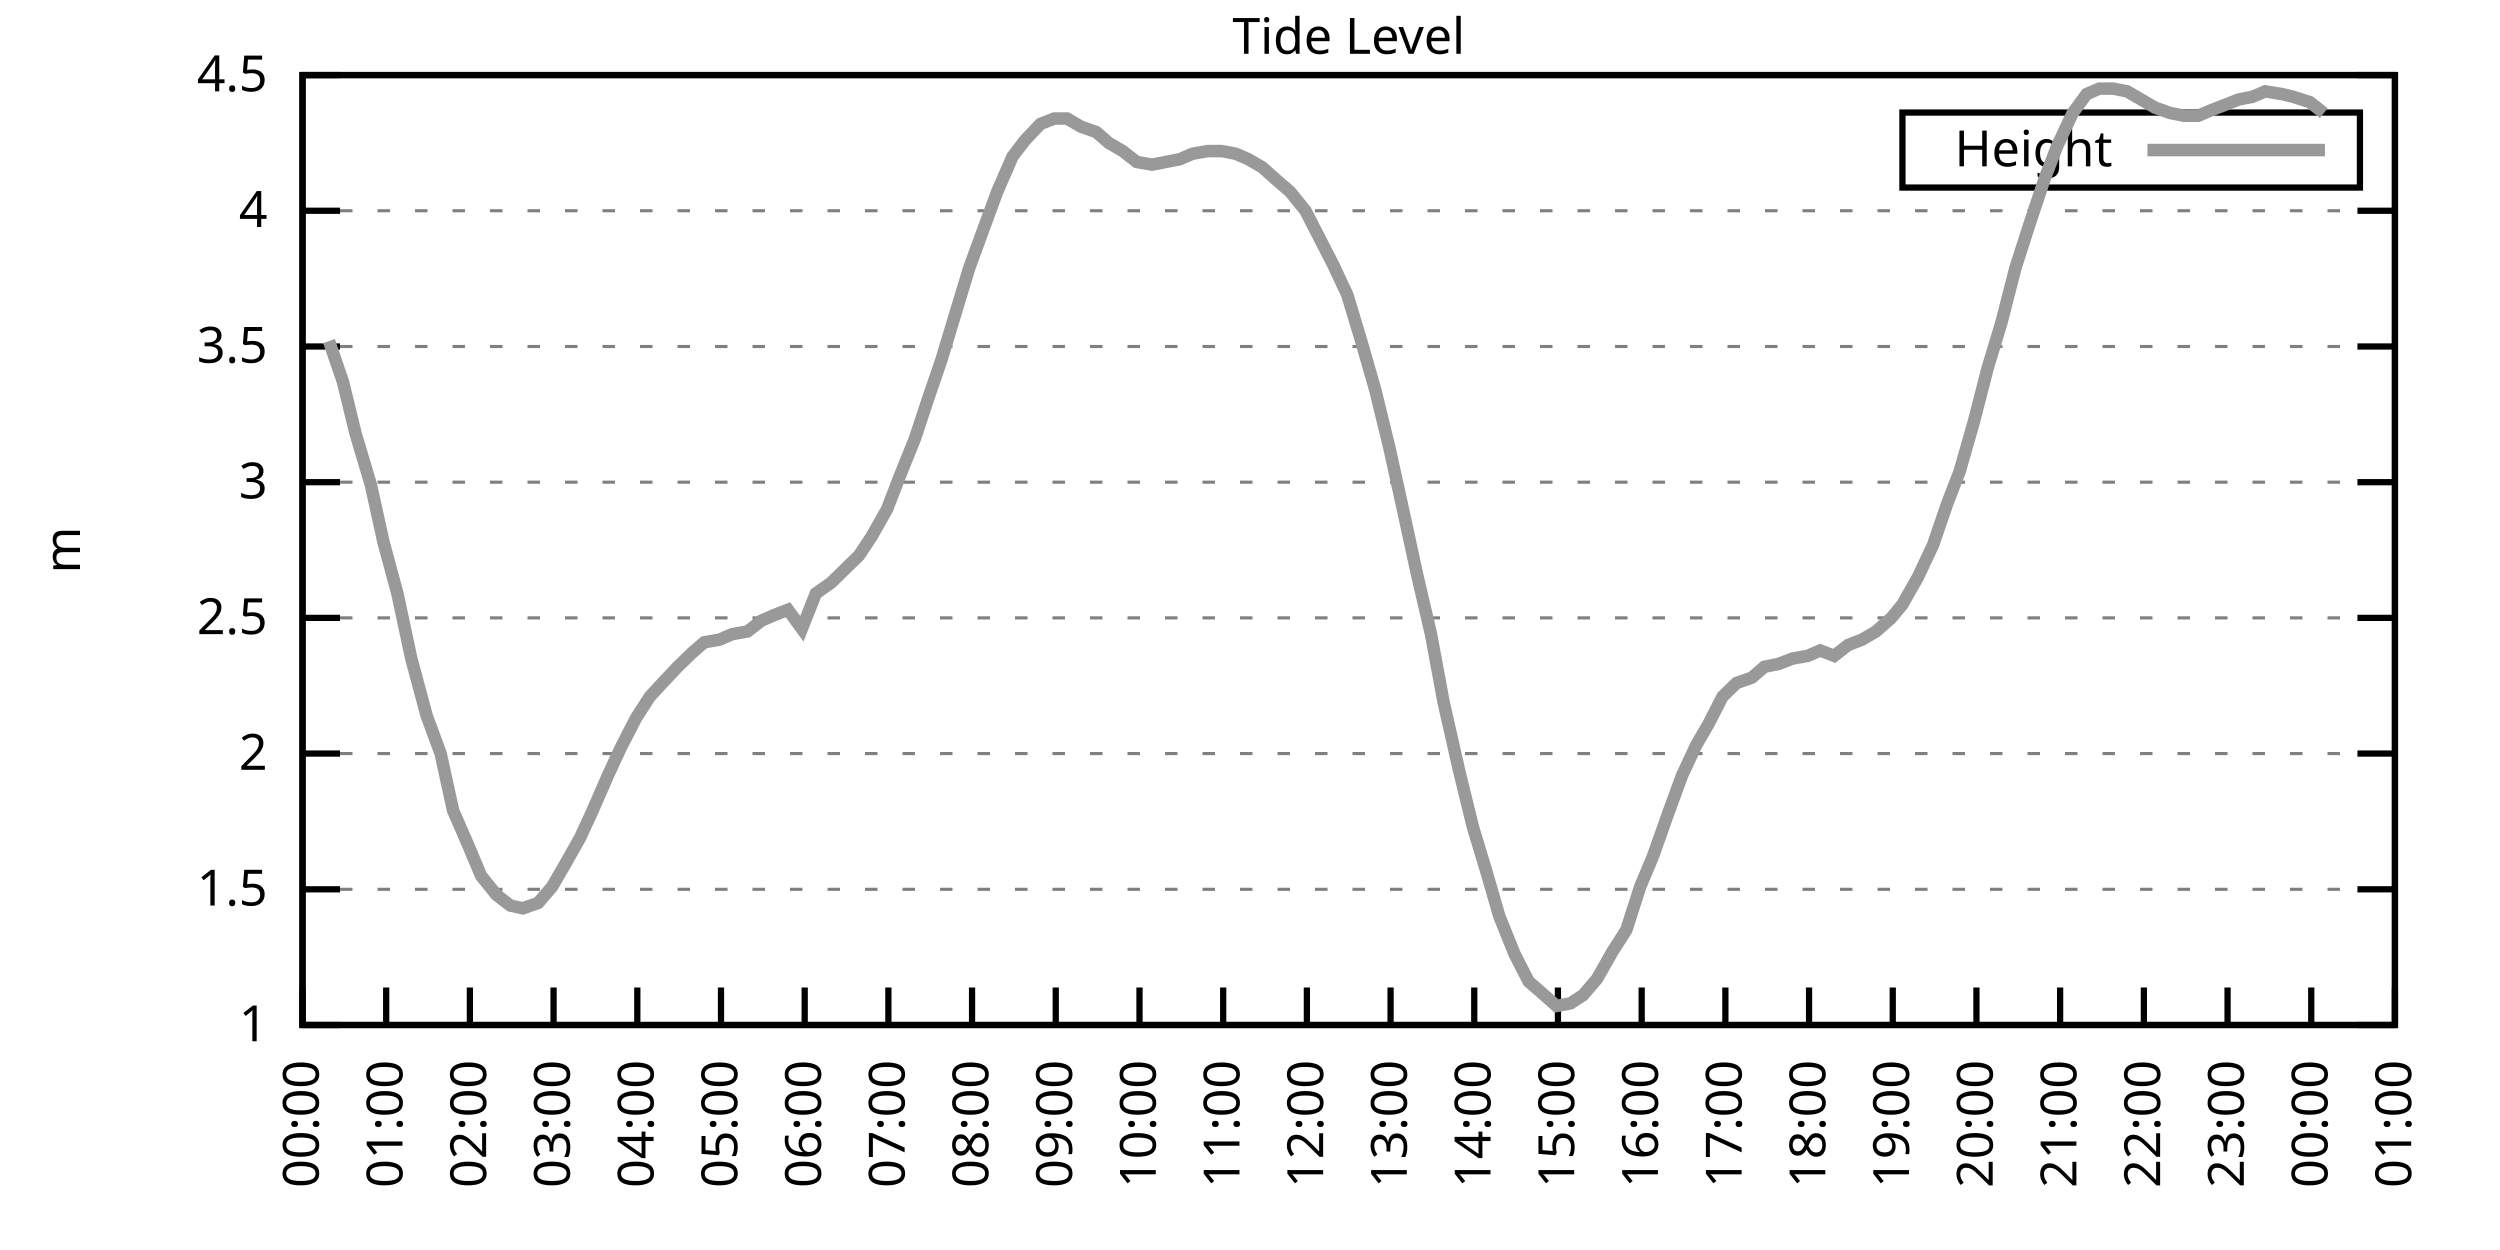
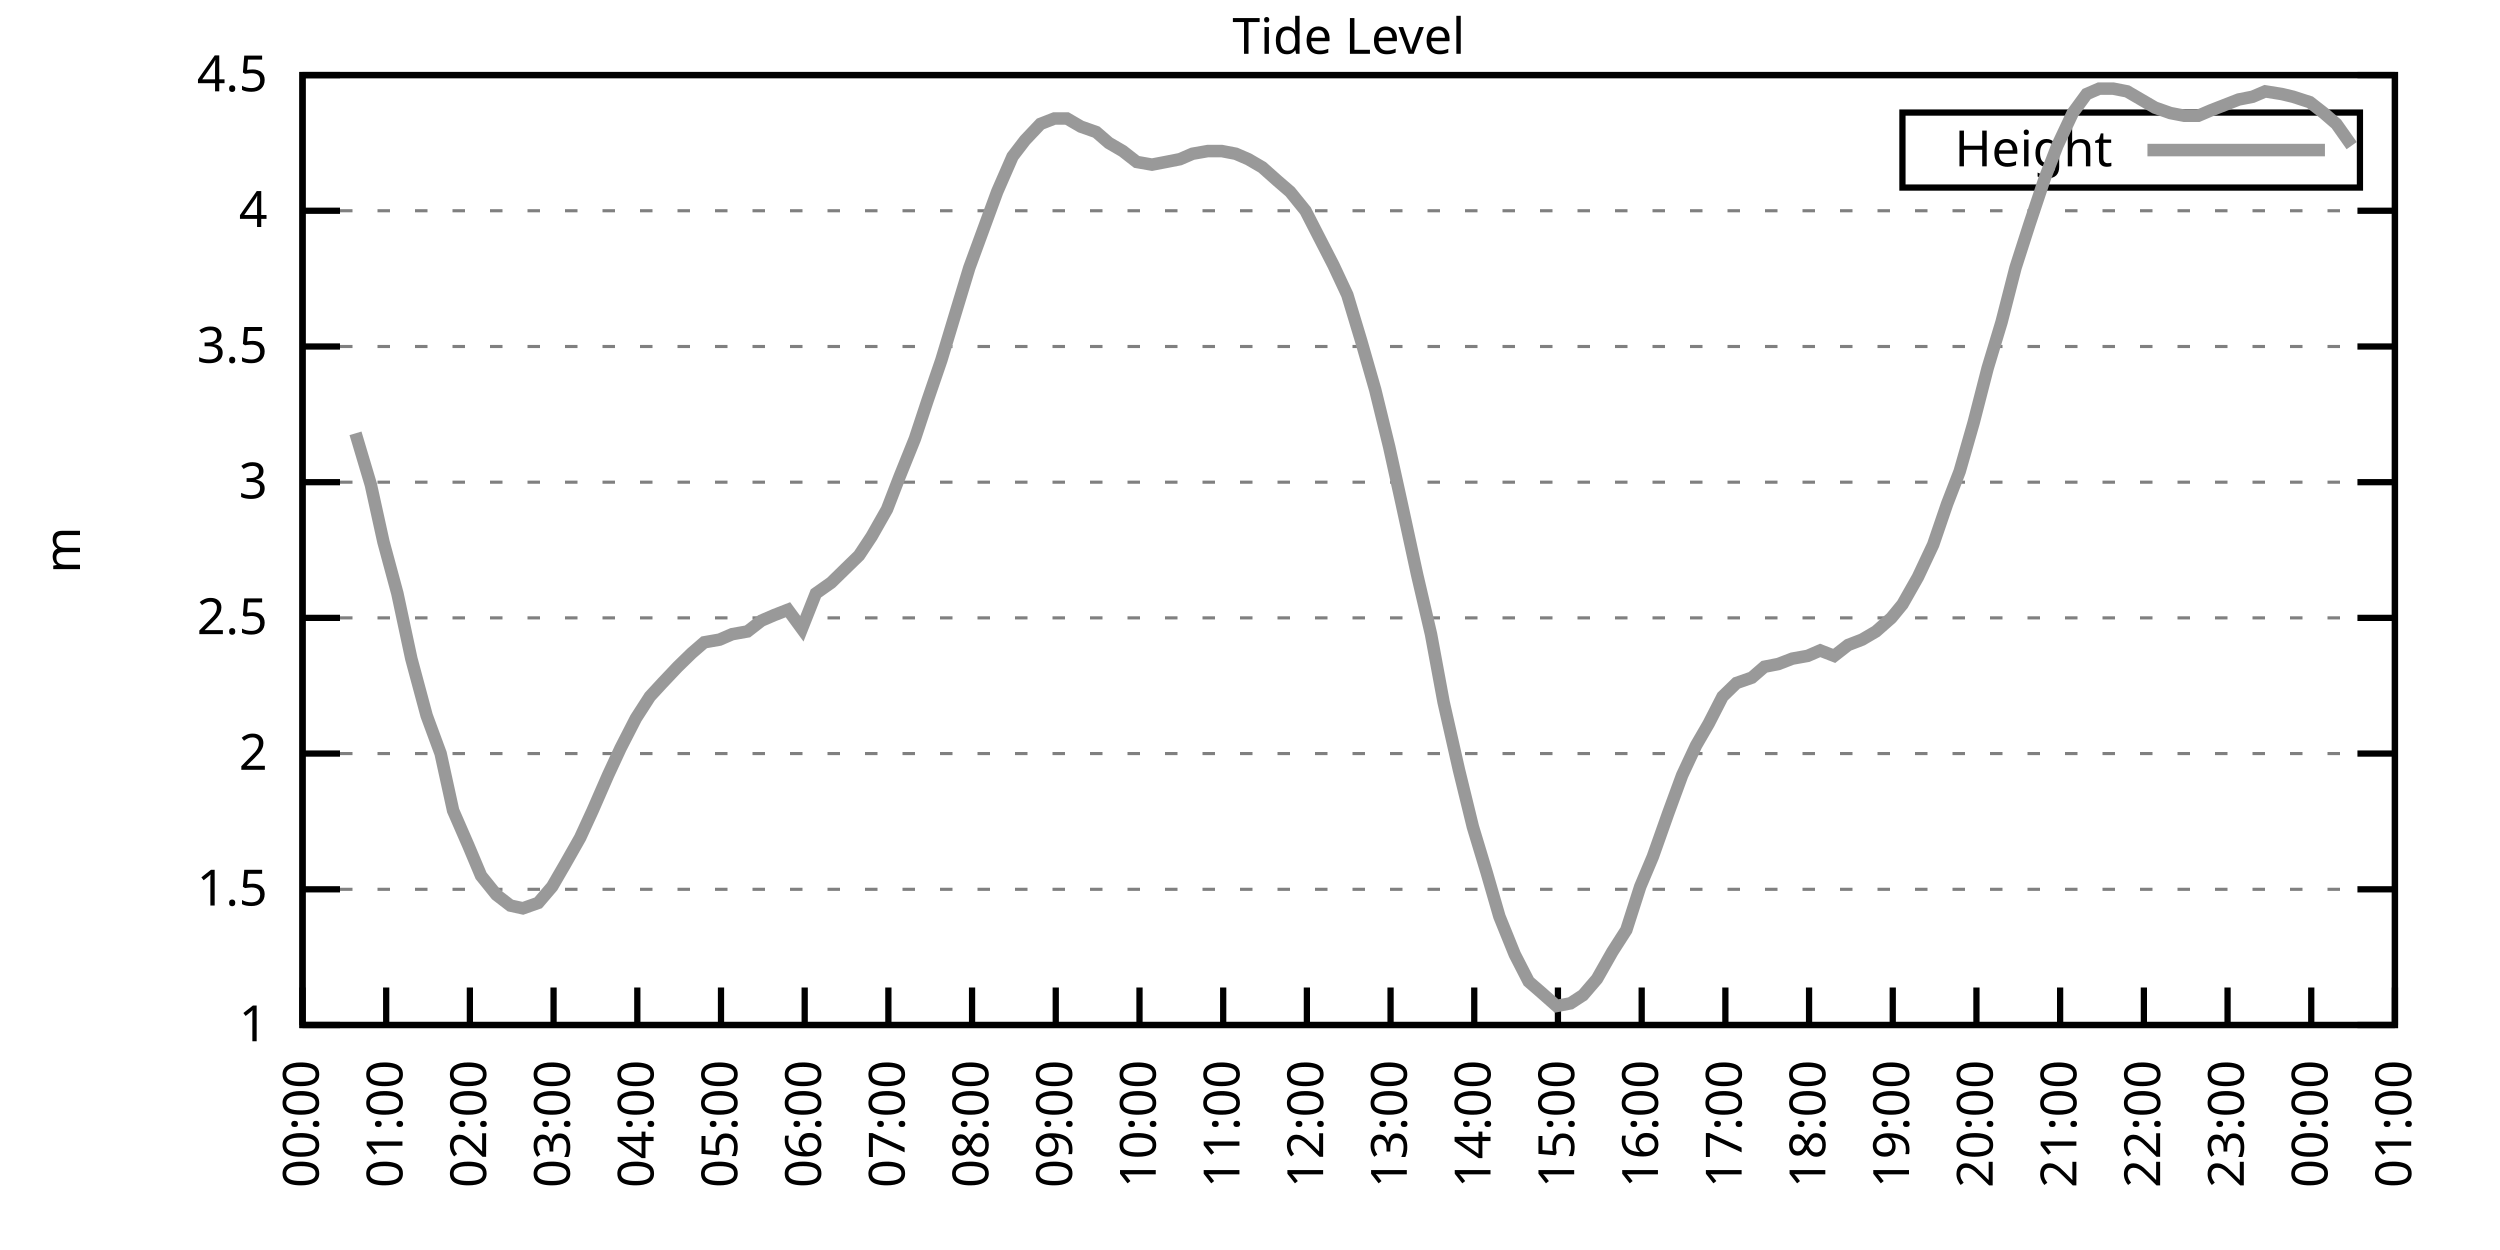
<svg xmlns="http://www.w3.org/2000/svg" xmlns:xlink="http://www.w3.org/1999/xlink" width="400" height="200" viewBox="0 0 400 200">
  <g id="gnuplot_canvas">
    <rect x="0" y="0" width="400" height="200" fill="none" />
    <defs>
      <circle id="gpDot" r="0.5" stroke-width="0.5" stroke="currentColor" />
      <path id="gpPt0" stroke-width="0.333" stroke="currentColor" d="M-1,0 h2 M0,-1 v2" />
      <path id="gpPt1" stroke-width="0.333" stroke="currentColor" d="M-1,-1 L1,1 M1,-1 L-1,1" />
      <path id="gpPt2" stroke-width="0.333" stroke="currentColor" d="M-1,0 L1,0 M0,-1 L0,1 M-1,-1 L1,1 M-1,1 L1,-1" />
      <rect id="gpPt3" stroke-width="0.333" stroke="currentColor" x="-1" y="-1" width="2" height="2" />
      <rect id="gpPt4" stroke-width="0.333" stroke="currentColor" fill="currentColor" x="-1" y="-1" width="2" height="2" />
      <circle id="gpPt5" stroke-width="0.333" stroke="currentColor" cx="0" cy="0" r="1" />
      <use xlink:href="#gpPt5" id="gpPt6" fill="currentColor" stroke="none" />
      <path id="gpPt7" stroke-width="0.333" stroke="currentColor" d="M0,-1.33 L-1.33,0.67 L1.33,0.67 z" />
      <use xlink:href="#gpPt7" id="gpPt8" fill="currentColor" stroke="none" />
      <use xlink:href="#gpPt7" id="gpPt9" stroke="currentColor" transform="rotate(180)" />
      <use xlink:href="#gpPt9" id="gpPt10" fill="currentColor" stroke="none" />
      <use xlink:href="#gpPt3" id="gpPt11" stroke="currentColor" transform="rotate(45)" />
      <use xlink:href="#gpPt11" id="gpPt12" fill="currentColor" stroke="none" />
      <path id="gpPt13" stroke-width="0.333" stroke="currentColor" d="M0,1.330 L1.265,0.411 L0.782,-1.067 L-0.782,-1.076 L-1.265,0.411 z" />
      <use xlink:href="#gpPt13" id="gpPt14" fill="currentColor" stroke="none" />
      <filter id="textbox" filterUnits="objectBoundingBox" x="0" y="0" height="1" width="1">
        <feFlood flood-color="white" flood-opacity="1" result="bgnd" />
        <feComposite in="SourceGraphic" in2="bgnd" operator="atop" />
      </filter>
      <filter id="greybox" filterUnits="objectBoundingBox" x="0" y="0" height="1" width="1">
        <feFlood flood-color="lightgrey" flood-opacity="1" result="grey" />
        <feComposite in="SourceGraphic" in2="grey" operator="atop" />
      </filter>
    </defs>
    <g fill="none" color="white" stroke="currentColor" stroke-width="1.00" stroke-linecap="butt" stroke-linejoin="miter">
</g>
    <g fill="none" color="black" stroke="currentColor" stroke-width="1.00" stroke-linecap="butt" stroke-linejoin="miter">
      <g stroke="none" shape-rendering="crispEdges">
        <polygon fill="rgb(255, 255, 255)" points="48.40,164.00 383.18,164.00 383.18,12.02 48.40,12.02 " />
      </g>
    </g>
    <g fill="none" color="black" stroke="currentColor" stroke-width="1.00" stroke-linecap="butt" stroke-linejoin="miter">
</g>
    <g fill="none" color="black" stroke="black" stroke-width="0.50" stroke-linecap="butt" stroke-linejoin="miter">
</g>
    <g fill="none" color="gray" stroke="currentColor" stroke-width="0.50" stroke-linecap="butt" stroke-linejoin="miter">
      <path stroke="gray" stroke-dasharray="2,4" class="gridline" d="M48.40,164.00 L383.19,164.00  " />
    </g>
    <g fill="none" color="gray" stroke="gray" stroke-width="1.00" stroke-linecap="butt" stroke-linejoin="miter">
</g>
    <g fill="none" color="black" stroke="currentColor" stroke-width="1.00" stroke-linecap="butt" stroke-linejoin="miter">
      <path stroke="black" d="M48.40,164.00 L54.40,164.00 M383.19,164.00 L377.19,164.00  " />
      <g transform="translate(42.80,166.60)" stroke="none" fill="black" font-family="Sans" font-size="8.00" text-anchor="end">
        <text>
          <tspan font-family="Sans"> 1</tspan>
        </text>
      </g>
    </g>
    <g fill="none" color="black" stroke="currentColor" stroke-width="1.00" stroke-linecap="butt" stroke-linejoin="miter">
</g>
    <g fill="none" color="black" stroke="black" stroke-width="0.50" stroke-linecap="butt" stroke-linejoin="miter">
</g>
    <g fill="none" color="gray" stroke="currentColor" stroke-width="0.50" stroke-linecap="butt" stroke-linejoin="miter">
      <path stroke="gray" stroke-dasharray="2,4" class="gridline" d="M48.40,142.29 L383.19,142.29  " />
    </g>
    <g fill="none" color="gray" stroke="gray" stroke-width="1.00" stroke-linecap="butt" stroke-linejoin="miter">
</g>
    <g fill="none" color="black" stroke="currentColor" stroke-width="1.00" stroke-linecap="butt" stroke-linejoin="miter">
      <path stroke="black" d="M48.40,142.29 L54.40,142.29 M383.19,142.29 L377.19,142.29  " />
      <g transform="translate(42.80,144.89)" stroke="none" fill="black" font-family="Sans" font-size="8.00" text-anchor="end">
        <text>
          <tspan font-family="Sans"> 1.5</tspan>
        </text>
      </g>
    </g>
    <g fill="none" color="black" stroke="currentColor" stroke-width="1.00" stroke-linecap="butt" stroke-linejoin="miter">
</g>
    <g fill="none" color="black" stroke="black" stroke-width="0.50" stroke-linecap="butt" stroke-linejoin="miter">
</g>
    <g fill="none" color="gray" stroke="currentColor" stroke-width="0.50" stroke-linecap="butt" stroke-linejoin="miter">
      <path stroke="gray" stroke-dasharray="2,4" class="gridline" d="M48.40,120.57 L383.19,120.57  " />
    </g>
    <g fill="none" color="gray" stroke="gray" stroke-width="1.00" stroke-linecap="butt" stroke-linejoin="miter">
</g>
    <g fill="none" color="black" stroke="currentColor" stroke-width="1.00" stroke-linecap="butt" stroke-linejoin="miter">
      <path stroke="black" d="M48.40,120.57 L54.40,120.57 M383.19,120.57 L377.19,120.57  " />
      <g transform="translate(42.80,123.17)" stroke="none" fill="black" font-family="Sans" font-size="8.00" text-anchor="end">
        <text>
          <tspan font-family="Sans"> 2</tspan>
        </text>
      </g>
    </g>
    <g fill="none" color="black" stroke="currentColor" stroke-width="1.00" stroke-linecap="butt" stroke-linejoin="miter">
</g>
    <g fill="none" color="black" stroke="black" stroke-width="0.50" stroke-linecap="butt" stroke-linejoin="miter">
</g>
    <g fill="none" color="gray" stroke="currentColor" stroke-width="0.50" stroke-linecap="butt" stroke-linejoin="miter">
      <path stroke="gray" stroke-dasharray="2,4" class="gridline" d="M48.40,98.86 L383.19,98.86  " />
    </g>
    <g fill="none" color="gray" stroke="gray" stroke-width="1.00" stroke-linecap="butt" stroke-linejoin="miter">
</g>
    <g fill="none" color="black" stroke="currentColor" stroke-width="1.00" stroke-linecap="butt" stroke-linejoin="miter">
      <path stroke="black" d="M48.40,98.86 L54.40,98.86 M383.19,98.86 L377.19,98.86  " />
      <g transform="translate(42.80,101.46)" stroke="none" fill="black" font-family="Sans" font-size="8.00" text-anchor="end">
        <text>
          <tspan font-family="Sans"> 2.5</tspan>
        </text>
      </g>
    </g>
    <g fill="none" color="black" stroke="currentColor" stroke-width="1.00" stroke-linecap="butt" stroke-linejoin="miter">
</g>
    <g fill="none" color="black" stroke="black" stroke-width="0.50" stroke-linecap="butt" stroke-linejoin="miter">
</g>
    <g fill="none" color="gray" stroke="currentColor" stroke-width="0.50" stroke-linecap="butt" stroke-linejoin="miter">
      <path stroke="gray" stroke-dasharray="2,4" class="gridline" d="M48.40,77.15 L383.19,77.15  " />
    </g>
    <g fill="none" color="gray" stroke="gray" stroke-width="1.00" stroke-linecap="butt" stroke-linejoin="miter">
</g>
    <g fill="none" color="black" stroke="currentColor" stroke-width="1.00" stroke-linecap="butt" stroke-linejoin="miter">
      <path stroke="black" d="M48.40,77.15 L54.40,77.15 M383.19,77.15 L377.19,77.15  " />
      <g transform="translate(42.80,79.75)" stroke="none" fill="black" font-family="Sans" font-size="8.00" text-anchor="end">
        <text>
          <tspan font-family="Sans"> 3</tspan>
        </text>
      </g>
    </g>
    <g fill="none" color="black" stroke="currentColor" stroke-width="1.00" stroke-linecap="butt" stroke-linejoin="miter">
</g>
    <g fill="none" color="black" stroke="black" stroke-width="0.50" stroke-linecap="butt" stroke-linejoin="miter">
</g>
    <g fill="none" color="gray" stroke="currentColor" stroke-width="0.50" stroke-linecap="butt" stroke-linejoin="miter">
      <path stroke="gray" stroke-dasharray="2,4" class="gridline" d="M48.40,55.44 L383.19,55.44  " />
    </g>
    <g fill="none" color="gray" stroke="gray" stroke-width="1.00" stroke-linecap="butt" stroke-linejoin="miter">
</g>
    <g fill="none" color="black" stroke="currentColor" stroke-width="1.00" stroke-linecap="butt" stroke-linejoin="miter">
      <path stroke="black" d="M48.40,55.44 L54.40,55.44 M383.19,55.44 L377.19,55.44  " />
      <g transform="translate(42.80,58.04)" stroke="none" fill="black" font-family="Sans" font-size="8.00" text-anchor="end">
        <text>
          <tspan font-family="Sans"> 3.5</tspan>
        </text>
      </g>
    </g>
    <g fill="none" color="black" stroke="currentColor" stroke-width="1.00" stroke-linecap="butt" stroke-linejoin="miter">
</g>
    <g fill="none" color="black" stroke="black" stroke-width="0.50" stroke-linecap="butt" stroke-linejoin="miter">
</g>
    <g fill="none" color="gray" stroke="currentColor" stroke-width="0.50" stroke-linecap="butt" stroke-linejoin="miter">
      <path stroke="gray" stroke-dasharray="2,4" class="gridline" d="M48.40,33.72 L383.19,33.72  " />
    </g>
    <g fill="none" color="gray" stroke="gray" stroke-width="1.00" stroke-linecap="butt" stroke-linejoin="miter">
</g>
    <g fill="none" color="black" stroke="currentColor" stroke-width="1.00" stroke-linecap="butt" stroke-linejoin="miter">
      <path stroke="black" d="M48.40,33.72 L54.40,33.72 M383.19,33.72 L377.19,33.72  " />
      <g transform="translate(42.80,36.32)" stroke="none" fill="black" font-family="Sans" font-size="8.00" text-anchor="end">
        <text>
          <tspan font-family="Sans"> 4</tspan>
        </text>
      </g>
    </g>
    <g fill="none" color="black" stroke="currentColor" stroke-width="1.00" stroke-linecap="butt" stroke-linejoin="miter">
</g>
    <g fill="none" color="black" stroke="black" stroke-width="0.50" stroke-linecap="butt" stroke-linejoin="miter">
</g>
    <g fill="none" color="gray" stroke="currentColor" stroke-width="0.50" stroke-linecap="butt" stroke-linejoin="miter">
      <path stroke="gray" stroke-dasharray="2,4" class="gridline" d="M48.40,12.01 L383.19,12.01  " />
    </g>
    <g fill="none" color="gray" stroke="gray" stroke-width="1.00" stroke-linecap="butt" stroke-linejoin="miter">
</g>
    <g fill="none" color="black" stroke="currentColor" stroke-width="1.00" stroke-linecap="butt" stroke-linejoin="miter">
      <path stroke="black" d="M48.40,12.01 L54.40,12.01 M383.19,12.01 L377.19,12.01  " />
      <g transform="translate(42.80,14.61)" stroke="none" fill="black" font-family="Sans" font-size="8.00" text-anchor="end">
        <text>
          <tspan font-family="Sans"> 4.5</tspan>
        </text>
      </g>
    </g>
    <g fill="none" color="black" stroke="currentColor" stroke-width="1.00" stroke-linecap="butt" stroke-linejoin="miter">
      <path stroke="black" d="M48.40,164.00 L48.40,158.00  " />
      <g transform="translate(51.00,169.60) rotate(270.00)" stroke="none" fill="black" font-family="Sans" font-size="8.00" text-anchor="end">
        <text>
          <tspan font-family="Sans">00:00</tspan>
        </text>
      </g>
    </g>
    <g fill="none" color="black" stroke="currentColor" stroke-width="1.00" stroke-linecap="butt" stroke-linejoin="miter">
      <path stroke="black" d="M61.79,164.00 L61.79,158.00  " />
      <g transform="translate(64.39,169.60) rotate(270.00)" stroke="none" fill="black" font-family="Sans" font-size="8.00" text-anchor="end">
        <text>
          <tspan font-family="Sans">01:00</tspan>
        </text>
      </g>
    </g>
    <g fill="none" color="black" stroke="currentColor" stroke-width="1.00" stroke-linecap="butt" stroke-linejoin="miter">
      <path stroke="black" d="M75.18,164.00 L75.18,158.00  " />
      <g transform="translate(77.78,169.60) rotate(270.00)" stroke="none" fill="black" font-family="Sans" font-size="8.00" text-anchor="end">
        <text>
          <tspan font-family="Sans">02:00</tspan>
        </text>
      </g>
    </g>
    <g fill="none" color="black" stroke="currentColor" stroke-width="1.00" stroke-linecap="butt" stroke-linejoin="miter">
      <path stroke="black" d="M88.57,164.00 L88.57,158.00  " />
      <g transform="translate(91.17,169.60) rotate(270.00)" stroke="none" fill="black" font-family="Sans" font-size="8.00" text-anchor="end">
        <text>
          <tspan font-family="Sans">03:00</tspan>
        </text>
      </g>
    </g>
    <g fill="none" color="black" stroke="currentColor" stroke-width="1.00" stroke-linecap="butt" stroke-linejoin="miter">
      <path stroke="black" d="M101.97,164.00 L101.97,158.00  " />
      <g transform="translate(104.57,169.60) rotate(270.00)" stroke="none" fill="black" font-family="Sans" font-size="8.00" text-anchor="end">
        <text>
          <tspan font-family="Sans">04:00</tspan>
        </text>
      </g>
    </g>
    <g fill="none" color="black" stroke="currentColor" stroke-width="1.00" stroke-linecap="butt" stroke-linejoin="miter">
      <path stroke="black" d="M115.36,164.00 L115.36,158.00  " />
      <g transform="translate(117.96,169.60) rotate(270.00)" stroke="none" fill="black" font-family="Sans" font-size="8.00" text-anchor="end">
        <text>
          <tspan font-family="Sans">05:00</tspan>
        </text>
      </g>
    </g>
    <g fill="none" color="black" stroke="currentColor" stroke-width="1.00" stroke-linecap="butt" stroke-linejoin="miter">
      <path stroke="black" d="M128.75,164.00 L128.75,158.00  " />
      <g transform="translate(131.35,169.60) rotate(270.00)" stroke="none" fill="black" font-family="Sans" font-size="8.00" text-anchor="end">
        <text>
          <tspan font-family="Sans">06:00</tspan>
        </text>
      </g>
    </g>
    <g fill="none" color="black" stroke="currentColor" stroke-width="1.00" stroke-linecap="butt" stroke-linejoin="miter">
      <path stroke="black" d="M142.14,164.00 L142.14,158.00  " />
      <g transform="translate(144.74,169.60) rotate(270.00)" stroke="none" fill="black" font-family="Sans" font-size="8.00" text-anchor="end">
        <text>
          <tspan font-family="Sans">07:00</tspan>
        </text>
      </g>
    </g>
    <g fill="none" color="black" stroke="currentColor" stroke-width="1.00" stroke-linecap="butt" stroke-linejoin="miter">
      <path stroke="black" d="M155.53,164.00 L155.53,158.00  " />
      <g transform="translate(158.13,169.60) rotate(270.00)" stroke="none" fill="black" font-family="Sans" font-size="8.00" text-anchor="end">
        <text>
          <tspan font-family="Sans">08:00</tspan>
        </text>
      </g>
    </g>
    <g fill="none" color="black" stroke="currentColor" stroke-width="1.00" stroke-linecap="butt" stroke-linejoin="miter">
      <path stroke="black" d="M168.92,164.00 L168.92,158.00  " />
      <g transform="translate(171.52,169.60) rotate(270.00)" stroke="none" fill="black" font-family="Sans" font-size="8.00" text-anchor="end">
        <text>
          <tspan font-family="Sans">09:00</tspan>
        </text>
      </g>
    </g>
    <g fill="none" color="black" stroke="currentColor" stroke-width="1.00" stroke-linecap="butt" stroke-linejoin="miter">
      <path stroke="black" d="M182.32,164.00 L182.32,158.00  " />
      <g transform="translate(184.92,169.60) rotate(270.00)" stroke="none" fill="black" font-family="Sans" font-size="8.00" text-anchor="end">
        <text>
          <tspan font-family="Sans">10:00</tspan>
        </text>
      </g>
    </g>
    <g fill="none" color="black" stroke="currentColor" stroke-width="1.00" stroke-linecap="butt" stroke-linejoin="miter">
      <path stroke="black" d="M195.71,164.00 L195.71,158.00  " />
      <g transform="translate(198.31,169.60) rotate(270.00)" stroke="none" fill="black" font-family="Sans" font-size="8.00" text-anchor="end">
        <text>
          <tspan font-family="Sans">11:00</tspan>
        </text>
      </g>
    </g>
    <g fill="none" color="black" stroke="currentColor" stroke-width="1.00" stroke-linecap="butt" stroke-linejoin="miter">
      <path stroke="black" d="M209.10,164.00 L209.10,158.00  " />
      <g transform="translate(211.70,169.60) rotate(270.00)" stroke="none" fill="black" font-family="Sans" font-size="8.00" text-anchor="end">
        <text>
          <tspan font-family="Sans">12:00</tspan>
        </text>
      </g>
    </g>
    <g fill="none" color="black" stroke="currentColor" stroke-width="1.00" stroke-linecap="butt" stroke-linejoin="miter">
      <path stroke="black" d="M222.49,164.00 L222.49,158.00  " />
      <g transform="translate(225.09,169.60) rotate(270.00)" stroke="none" fill="black" font-family="Sans" font-size="8.00" text-anchor="end">
        <text>
          <tspan font-family="Sans">13:00</tspan>
        </text>
      </g>
    </g>
    <g fill="none" color="black" stroke="currentColor" stroke-width="1.00" stroke-linecap="butt" stroke-linejoin="miter">
      <path stroke="black" d="M235.88,164.00 L235.88,158.00  " />
      <g transform="translate(238.48,169.60) rotate(270.00)" stroke="none" fill="black" font-family="Sans" font-size="8.00" text-anchor="end">
        <text>
          <tspan font-family="Sans">14:00</tspan>
        </text>
      </g>
    </g>
    <g fill="none" color="black" stroke="currentColor" stroke-width="1.00" stroke-linecap="butt" stroke-linejoin="miter">
      <path stroke="black" d="M249.27,164.00 L249.27,158.00  " />
      <g transform="translate(251.87,169.60) rotate(270.00)" stroke="none" fill="black" font-family="Sans" font-size="8.00" text-anchor="end">
        <text>
          <tspan font-family="Sans">15:00</tspan>
        </text>
      </g>
    </g>
    <g fill="none" color="black" stroke="currentColor" stroke-width="1.00" stroke-linecap="butt" stroke-linejoin="miter">
      <path stroke="black" d="M262.67,164.00 L262.67,158.00  " />
      <g transform="translate(265.27,169.60) rotate(270.00)" stroke="none" fill="black" font-family="Sans" font-size="8.00" text-anchor="end">
        <text>
          <tspan font-family="Sans">16:00</tspan>
        </text>
      </g>
    </g>
    <g fill="none" color="black" stroke="currentColor" stroke-width="1.00" stroke-linecap="butt" stroke-linejoin="miter">
      <path stroke="black" d="M276.06,164.00 L276.06,158.00  " />
      <g transform="translate(278.66,169.60) rotate(270.00)" stroke="none" fill="black" font-family="Sans" font-size="8.00" text-anchor="end">
        <text>
          <tspan font-family="Sans">17:00</tspan>
        </text>
      </g>
    </g>
    <g fill="none" color="black" stroke="currentColor" stroke-width="1.00" stroke-linecap="butt" stroke-linejoin="miter">
      <path stroke="black" d="M289.45,164.00 L289.45,158.00  " />
      <g transform="translate(292.05,169.60) rotate(270.00)" stroke="none" fill="black" font-family="Sans" font-size="8.00" text-anchor="end">
        <text>
          <tspan font-family="Sans">18:00</tspan>
        </text>
      </g>
    </g>
    <g fill="none" color="black" stroke="currentColor" stroke-width="1.00" stroke-linecap="butt" stroke-linejoin="miter">
      <path stroke="black" d="M302.84,164.00 L302.84,158.00  " />
      <g transform="translate(305.44,169.60) rotate(270.00)" stroke="none" fill="black" font-family="Sans" font-size="8.00" text-anchor="end">
        <text>
          <tspan font-family="Sans">19:00</tspan>
        </text>
      </g>
    </g>
    <g fill="none" color="black" stroke="currentColor" stroke-width="1.00" stroke-linecap="butt" stroke-linejoin="miter">
      <path stroke="black" d="M316.23,164.00 L316.23,158.00  " />
      <g transform="translate(318.83,169.60) rotate(270.00)" stroke="none" fill="black" font-family="Sans" font-size="8.00" text-anchor="end">
        <text>
          <tspan font-family="Sans">20:00</tspan>
        </text>
      </g>
    </g>
    <g fill="none" color="black" stroke="currentColor" stroke-width="1.00" stroke-linecap="butt" stroke-linejoin="miter">
      <path stroke="black" d="M329.62,164.00 L329.62,158.00  " />
      <g transform="translate(332.22,169.60) rotate(270.00)" stroke="none" fill="black" font-family="Sans" font-size="8.00" text-anchor="end">
        <text>
          <tspan font-family="Sans">21:00</tspan>
        </text>
      </g>
    </g>
    <g fill="none" color="black" stroke="currentColor" stroke-width="1.00" stroke-linecap="butt" stroke-linejoin="miter">
      <path stroke="black" d="M343.02,164.00 L343.02,158.00  " />
      <g transform="translate(345.62,169.60) rotate(270.00)" stroke="none" fill="black" font-family="Sans" font-size="8.00" text-anchor="end">
        <text>
          <tspan font-family="Sans">22:00</tspan>
        </text>
      </g>
    </g>
    <g fill="none" color="black" stroke="currentColor" stroke-width="1.00" stroke-linecap="butt" stroke-linejoin="miter">
      <path stroke="black" d="M356.41,164.00 L356.41,158.00  " />
      <g transform="translate(359.01,169.60) rotate(270.00)" stroke="none" fill="black" font-family="Sans" font-size="8.00" text-anchor="end">
        <text>
          <tspan font-family="Sans">23:00</tspan>
        </text>
      </g>
    </g>
    <g fill="none" color="black" stroke="currentColor" stroke-width="1.00" stroke-linecap="butt" stroke-linejoin="miter">
      <path stroke="black" d="M369.80,164.00 L369.80,158.00  " />
      <g transform="translate(372.40,169.60) rotate(270.00)" stroke="none" fill="black" font-family="Sans" font-size="8.00" text-anchor="end">
        <text>
          <tspan font-family="Sans">00:00</tspan>
        </text>
      </g>
    </g>
    <g fill="none" color="black" stroke="currentColor" stroke-width="1.00" stroke-linecap="butt" stroke-linejoin="miter">
      <path stroke="black" d="M383.19,164.00 L383.19,158.00  " />
      <g transform="translate(385.79,169.60) rotate(270.00)" stroke="none" fill="black" font-family="Sans" font-size="8.00" text-anchor="end">
        <text>
          <tspan font-family="Sans">01:00</tspan>
        </text>
      </g>
    </g>
    <g fill="none" color="black" stroke="currentColor" stroke-width="1.00" stroke-linecap="butt" stroke-linejoin="miter">
</g>
    <g fill="none" color="black" stroke="currentColor" stroke-width="1.00" stroke-linecap="butt" stroke-linejoin="miter">
      <path stroke="black" d="M48.40,12.01 L48.40,164.00 L383.19,164.00 L383.19,12.01 L48.40,12.01 Z  " />
    </g>
    <g fill="none" color="black" stroke="currentColor" stroke-width="1.00" stroke-linecap="butt" stroke-linejoin="miter">
</g>
    <g fill="none" color="black" stroke="currentColor" stroke-width="1.00" stroke-linecap="butt" stroke-linejoin="miter">
      <path stroke="black" d="M304.39,30.01 L304.39,18.01 L377.59,18.01 L377.59,30.01 L304.39,30.01 Z  " />
    </g>
    <g id="Tide_level_plot_1">
      <g fill="none" color="white" stroke="black" stroke-width="2.00" stroke-linecap="butt" stroke-linejoin="miter">
</g>
      <g fill="none" color="black" stroke="currentColor" stroke-width="2.00" stroke-linecap="butt" stroke-linejoin="miter">
        <g transform="translate(337.99,26.61)" stroke="none" fill="black" font-family="Sans" font-size="8.00" text-anchor="end">
          <text>
            <tspan font-family="Sans">Height</tspan>
          </text>
        </g>
      </g>
      <g fill="none" color="black" stroke="currentColor" stroke-width="2.00" stroke-linecap="butt" stroke-linejoin="miter">
-         <path stroke="rgb(153, 153, 153)" d="M343.59,24.01 L371.99,24.01 M52.64,54.57 L54.87,61.08 L56.88,69.33 L59.34,77.58 L61.35,86.70 L63.58,94.95   L65.81,105.38 L68.26,114.49 L70.50,120.57 L72.50,129.69 L74.96,135.34 L76.97,140.12 L79.42,143.16 L81.66,144.89   L83.66,145.33 L86.12,144.46 L88.35,141.85 L90.36,138.38 L92.82,134.04 L94.82,129.69 L97.28,124.05 L99.29,119.71   L101.74,114.93 L103.98,111.45 L105.98,109.28 L108.44,106.68 L110.67,104.51 L112.68,102.77 L115.13,102.34 L117.14,101.47   L119.60,101.03 L121.83,99.30 L123.84,98.43 L126.07,97.56 L128.30,100.60 L130.54,94.95 L132.99,93.22 L135.22,91.04   L137.45,88.87 L139.46,85.83 L141.92,81.49 L143.93,76.28 L146.38,70.20 L148.39,64.12 L150.62,57.61 L152.85,50.22   L155.09,42.84 L157.32,36.76 L159.55,30.68 L162.01,25.04 L164.01,22.43 L166.47,19.83 L168.70,18.96 L170.71,18.96   L172.94,20.26 L175.40,21.13 L177.41,22.87 L179.64,24.17 L181.87,25.91 L184.32,26.34 L186.56,25.91 L188.79,25.47   L190.80,24.60 L193.25,24.17 L195.48,24.17 L197.72,24.60 L199.73,25.47 L201.96,26.77 L204.41,28.95 L206.42,30.68   L208.88,33.72 L211.11,38.07 L213.34,42.41 L215.57,47.18 L217.80,54.57 L220.04,62.38 L222.27,71.50 L224.28,80.62   L226.73,91.91 L228.96,101.47 L230.97,112.32 L233.43,123.18 L235.66,132.30 L237.89,139.68 L239.90,146.63 L242.36,152.71   L244.59,157.05 L246.60,158.79 L249.05,160.96 L251.28,160.53 L253.29,159.22 L255.52,156.62 L257.98,152.28 L260.21,148.80   L262.44,141.85 L264.45,137.08 L266.91,130.13 L269.14,124.05 L271.37,119.27 L273.38,115.80 L275.61,111.45 L277.84,109.28   L280.30,108.42 L282.31,106.68 L284.54,106.24 L286.77,105.38 L289.23,104.94 L291.23,104.07 L293.47,104.94 L295.70,103.20   L297.93,102.34 L300.16,101.03 L302.62,98.86 L304.40,96.69 L306.86,92.35 L309.31,87.14 L311.54,80.62 L313.55,75.41   L315.79,67.59 L318.02,58.91 L320.25,51.53 L322.48,42.84 L324.71,35.89 L327.17,28.51 L329.18,23.30 L331.63,18.09   L333.86,15.05 L335.87,14.18 L338.10,14.18 L340.34,14.62 L342.57,15.92 L344.80,17.22 L347.26,18.09 L349.49,18.52   L351.72,18.52 L353.73,17.66 L355.96,16.79 L358.19,15.92 L360.42,15.48 L362.43,14.62 L365.11,15.05 L366.90,15.48   L369.58,16.35 L371.81,18.09  " />
+         <path stroke="rgb(153, 153, 153)" d="M343.59,24.01 L371.99,24.01 M56.88,69.33 L59.34,77.58 L61.35,86.70 L63.58,94.95 L65.81,105.38 L68.26,114.49   L70.50,120.57 L72.50,129.69 L74.96,135.34 L76.97,140.12 L79.42,143.16 L81.66,144.89 L83.66,145.33 L86.12,144.46   L88.35,141.85 L90.36,138.38 L92.82,134.04 L94.82,129.69 L97.28,124.05 L99.29,119.71 L101.74,114.93 L103.98,111.45   L105.98,109.28 L108.44,106.68 L110.67,104.51 L112.68,102.77 L115.13,102.34 L117.14,101.47 L119.60,101.03 L121.83,99.30   L123.84,98.43 L126.07,97.56 L128.30,100.60 L130.54,94.95 L132.99,93.22 L135.22,91.04 L137.45,88.87 L139.46,85.83   L141.92,81.49 L143.93,76.28 L146.38,70.20 L148.39,64.12 L150.62,57.61 L152.85,50.22 L155.09,42.84 L157.32,36.76   L159.55,30.68 L162.01,25.04 L164.01,22.43 L166.47,19.83 L168.70,18.96 L170.71,18.96 L172.94,20.26 L175.40,21.13   L177.41,22.87 L179.64,24.17 L181.87,25.91 L184.32,26.34 L186.56,25.91 L188.79,25.47 L190.80,24.60 L193.25,24.17   L195.48,24.17 L197.72,24.60 L199.73,25.47 L201.96,26.77 L204.41,28.95 L206.42,30.68 L208.88,33.72 L211.11,38.07   L213.34,42.41 L215.57,47.18 L217.80,54.57 L220.04,62.38 L222.27,71.50 L224.28,80.62 L226.73,91.91 L228.96,101.47   L230.97,112.32 L233.43,123.18 L235.66,132.30 L237.89,139.68 L239.90,146.63 L242.36,152.71 L244.59,157.05 L246.60,158.79   L249.05,160.96 L251.28,160.53 L253.29,159.22 L255.52,156.62 L257.98,152.28 L260.21,148.80 L262.44,141.85 L264.45,137.08   L266.91,130.13 L269.14,124.05 L271.37,119.27 L273.38,115.80 L275.61,111.45 L277.84,109.28 L280.30,108.42 L282.31,106.68   L284.54,106.24 L286.77,105.38 L289.23,104.94 L291.23,104.07 L293.47,104.94 L295.70,103.20 L297.93,102.34 L300.16,101.03   L302.62,98.86 L304.40,96.69 L306.86,92.35 L309.31,87.14 L311.54,80.62 L313.55,75.41 L315.79,67.59 L318.02,58.91   L320.25,51.53 L322.48,42.84 L324.71,35.89 L327.17,28.51 L329.18,23.30 L331.63,18.09 L333.86,15.05 L335.87,14.18   L338.10,14.18 L340.34,14.62 L342.57,15.92 L344.80,17.22 L347.26,18.09 L349.49,18.52 L351.72,18.52 L353.73,17.66   L355.96,16.79 L358.19,15.92 L360.42,15.48 L362.43,14.62 L365.11,15.05 L366.90,15.48 L369.58,16.35 L371.81,18.09   L373.82,19.83 L376.27,23.30  " />
      </g>
    </g>
    <g fill="none" color="black" stroke="currentColor" stroke-width="2.00" stroke-linecap="butt" stroke-linejoin="miter">
</g>
    <g fill="none" color="black" stroke="black" stroke-width="1.00" stroke-linecap="butt" stroke-linejoin="miter">
</g>
    <g fill="none" color="black" stroke="currentColor" stroke-width="1.00" stroke-linecap="butt" stroke-linejoin="miter">
      <path stroke="black" d="M48.40,12.01 L48.40,164.00 L383.19,164.00 L383.19,12.01 L48.40,12.01 Z  " />
      <g transform="translate(12.80,88.01) rotate(270.00)" stroke="none" fill="black" font-family="Sans" font-size="8.00" text-anchor="middle">
        <text>
          <tspan font-family="Sans">m</tspan>
        </text>
      </g>
    </g>
    <g fill="none" color="black" stroke="currentColor" stroke-width="1.00" stroke-linecap="butt" stroke-linejoin="miter">
</g>
    <g fill="none" color="black" stroke="currentColor" stroke-width="1.00" stroke-linecap="butt" stroke-linejoin="miter">
      <g transform="translate(215.79,8.61)" stroke="none" fill="black" font-family="Sans" font-size="8.00" text-anchor="middle">
        <text>
          <tspan font-family="Sans">Tide Level</tspan>
        </text>
      </g>
    </g>
    <g fill="none" color="black" stroke="currentColor" stroke-width="1.00" stroke-linecap="butt" stroke-linejoin="miter">
</g>
  </g>
</svg>
